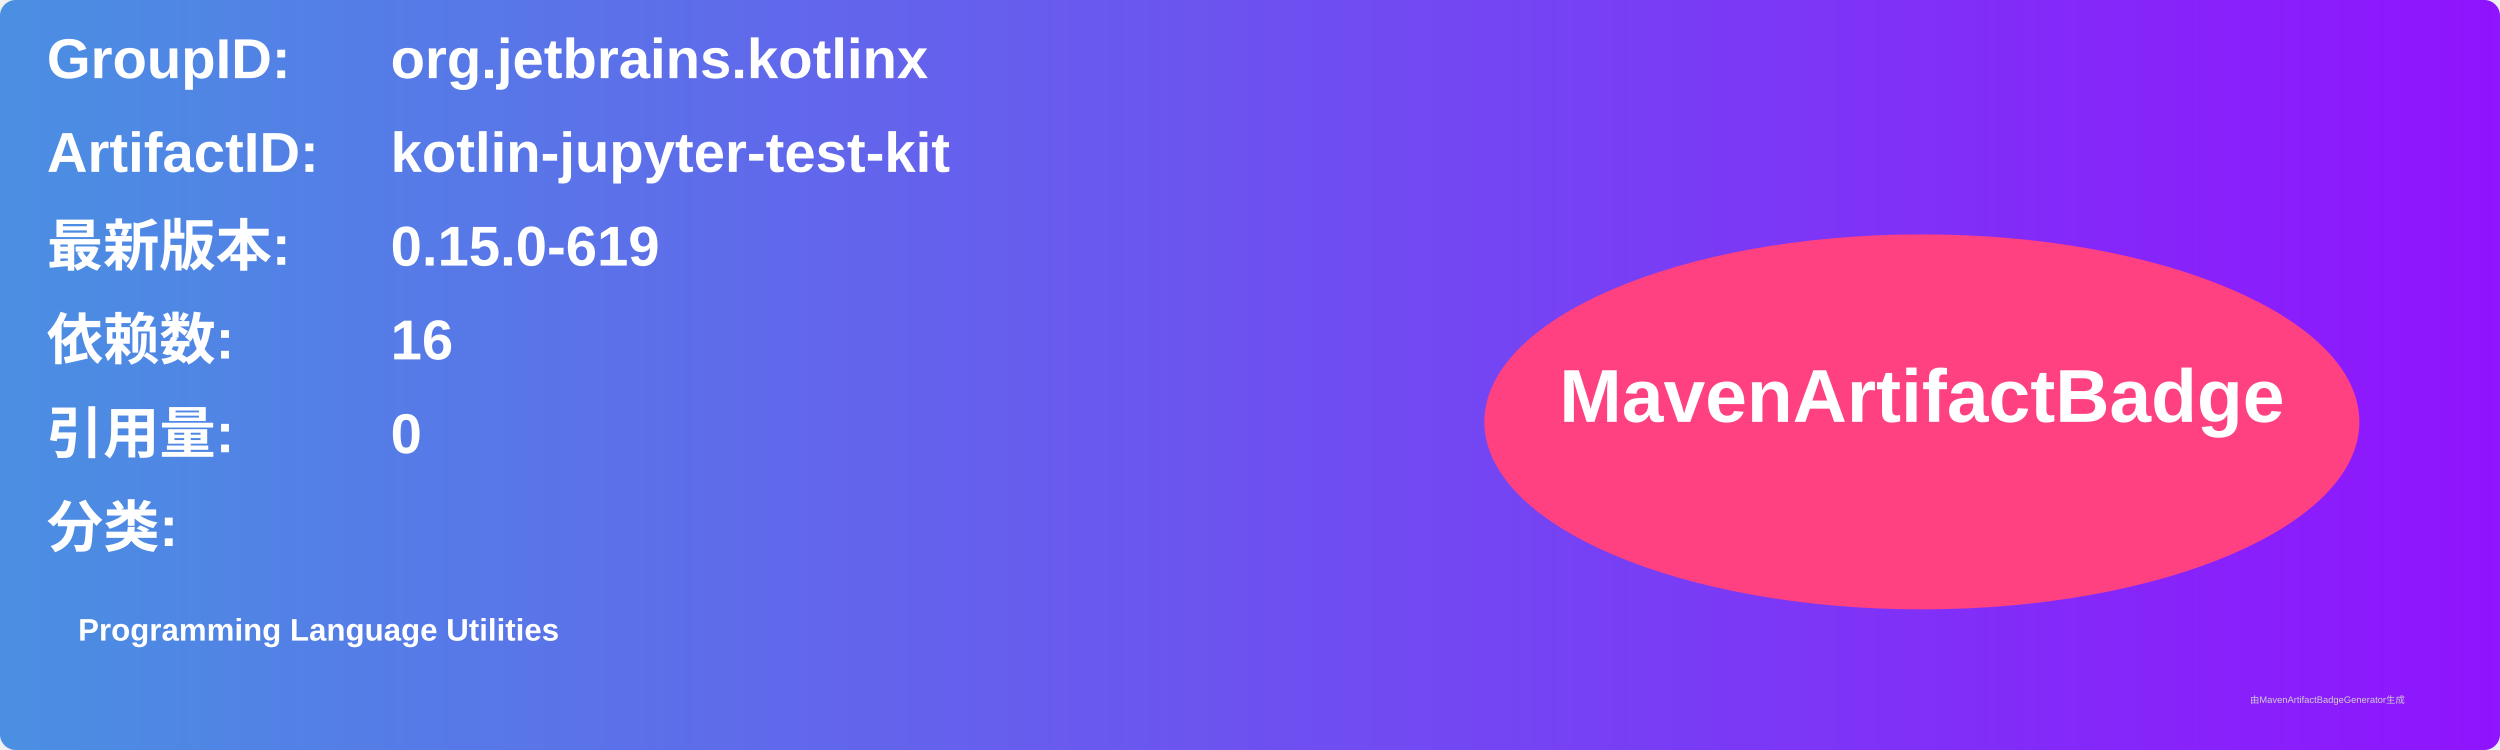
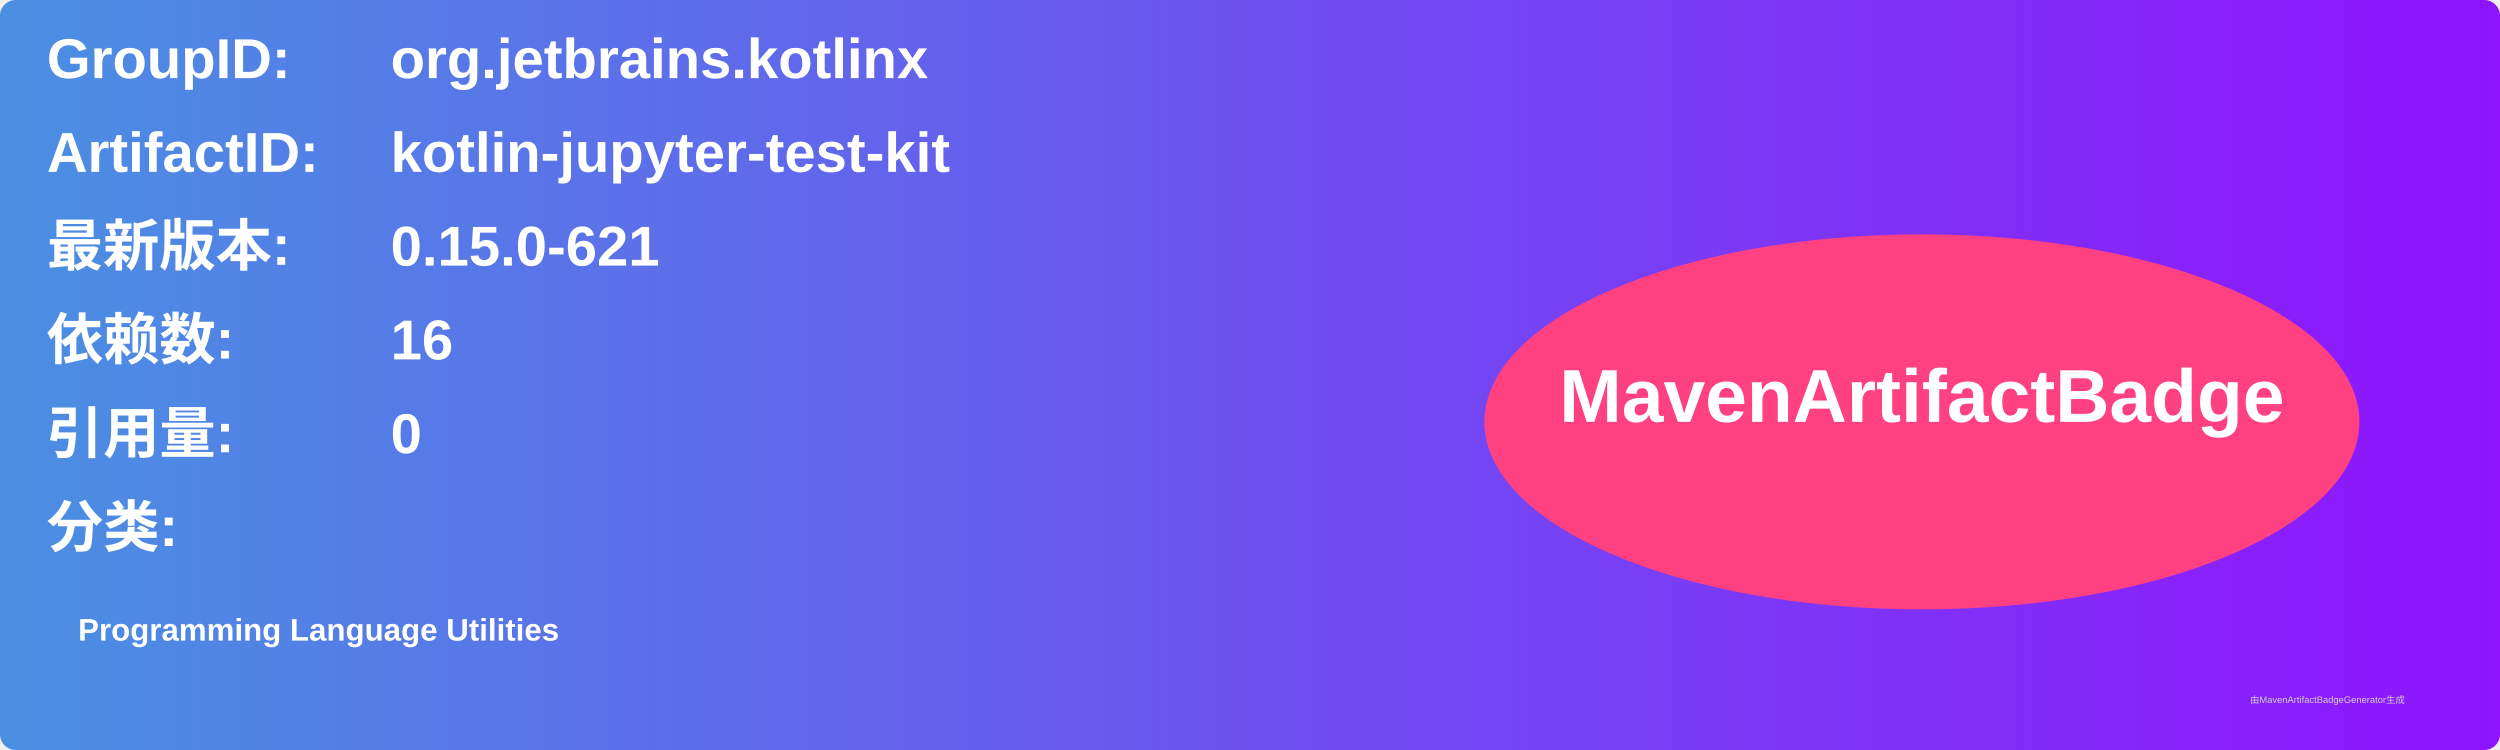
<svg xmlns="http://www.w3.org/2000/svg" width="800" height="240" viewBox="0 0 800 240">
  <linearGradient id="grad" x1="0%" y1="0%" x2="100%" y2="0%">
    <stop offset="0%" stop-color="#4a90e2" />
    <stop offset="100%" stop-color="#9013fe" />
  </linearGradient>
  <rect width="100%" height="100%" rx="5" ry="5" fill="url(#grad)" />
  <g transform="translate(15, 15)">
    <text x="0" y="10" font-family="Arial" font-size="18" fill="white" font-weight="bold" width="260">GroupID:</text>
    <text x="110" y="10" font-family="Arial" font-size="18" fill="white" font-weight="bold" width="460">org.jetbrains.kotlinx</text>
    <text x="0" y="40" font-family="Arial" font-size="18" fill="white" font-weight="bold" width="260">ArtifactID:</text>
    <text x="110" y="40" font-family="Arial" font-size="18" fill="white" font-weight="bold" width="460">kotlin-jupyter-test-kit</text>
    <text x="0" y="70" font-family="Arial" font-size="18" fill="white" font-weight="bold">最新版本:</text>
    <text x="110" y="70" font-family="Arial" font-size="18" fill="white" font-weight="bold">
-       <tspan font-weight="bold">0.15.0-619</tspan>
+       <tspan font-weight="bold">0.15.0-621</tspan>
    </text>
    <text x="0" y="100" font-family="Arial" font-size="18" fill="white" font-weight="bold">依赖数: </text>
    <text x="110" y="100" font-family="Arial" font-size="18" fill="white">
      <tspan font-weight="bold">16</tspan>
    </text>
    <text x="0" y="130" font-family="Arial" font-size="18" fill="white" font-weight="bold">引用量: </text>
    <text x="110" y="130" font-family="Arial" font-size="18" fill="white">
      <tspan font-weight="bold">0</tspan>
    </text>
    <text x="0" y="160" font-family="Arial" font-size="18" fill="white" font-weight="bold">分类:</text>
    <text x="10" y="190" font-family="Arial" font-size="10" fill="white">
      <tspan font-weight="bold">Programming Language Utilities</tspan>
    </text>
    <ellipse cx="600" cy="120" rx="140" ry="60" fill="#ff4081" />
    <text x="600" y="120" text-anchor="middle" font-family="Arial" font-size="24" fill="white" font-weight="bold">MavenArtifactBadge</text>
  </g>
  <text x="720" y="225" font-family="Arial" font-size="3" fill="#d0d0d0">由MavenArtifactBadgeGenerator生成</text>
</svg>
